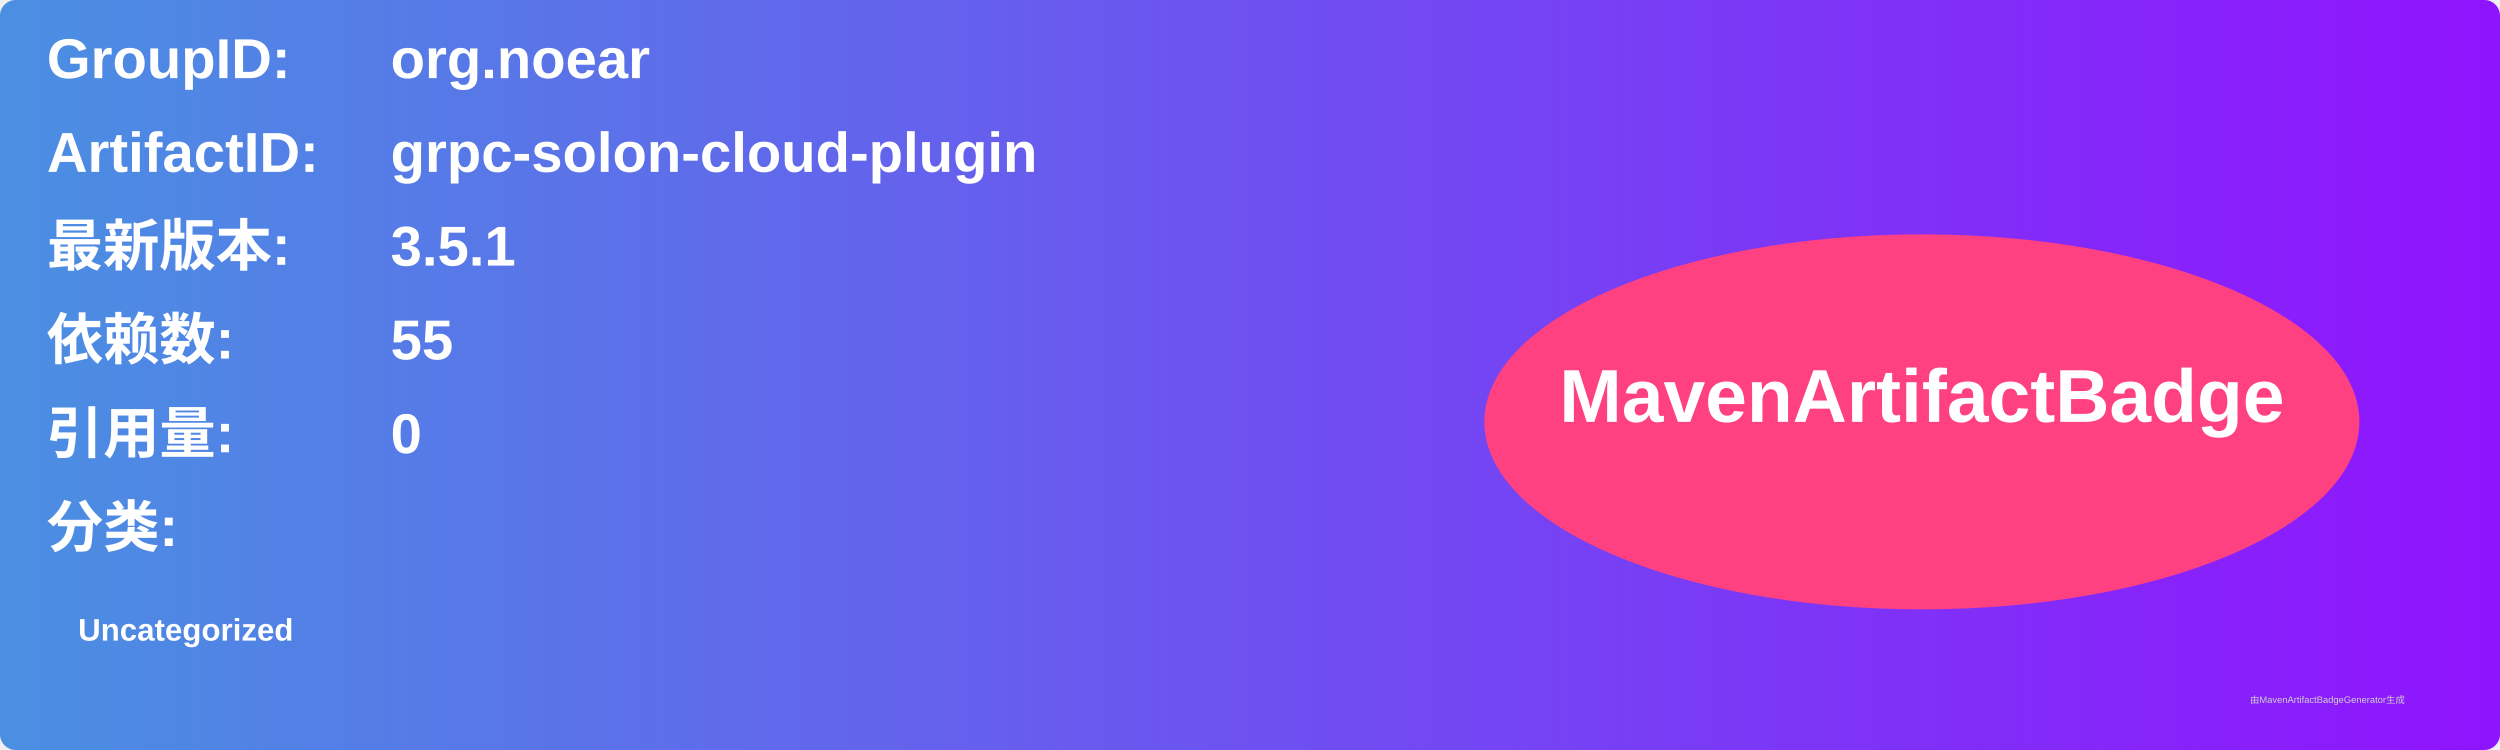
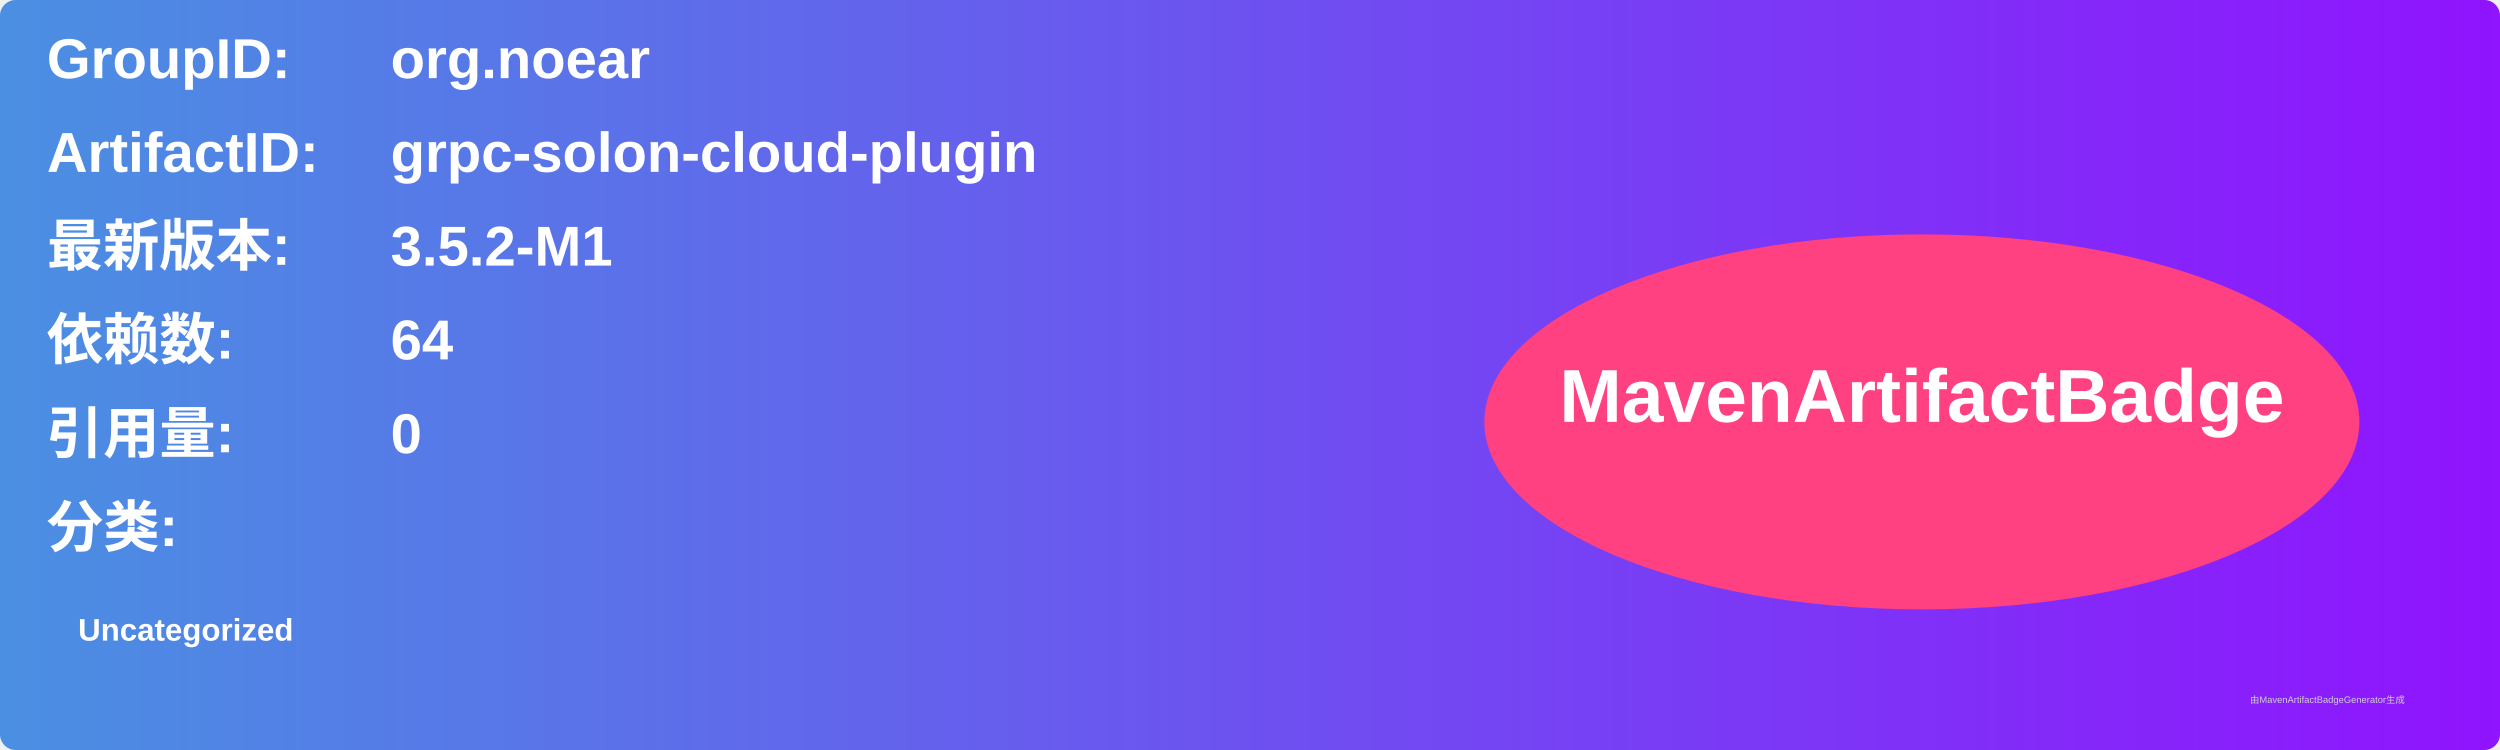
<svg xmlns="http://www.w3.org/2000/svg" width="800" height="240" viewBox="0 0 800 240">
  <linearGradient id="grad" x1="0%" y1="0%" x2="100%" y2="0%">
    <stop offset="0%" stop-color="#4a90e2" />
    <stop offset="100%" stop-color="#9013fe" />
  </linearGradient>
  <rect width="100%" height="100%" rx="5" ry="5" fill="url(#grad)" />
  <g transform="translate(15, 15)">
    <text x="0" y="10" font-family="Arial" font-size="18" fill="white" font-weight="bold" width="260">GroupID:</text>
    <text x="110" y="10" font-family="Arial" font-size="18" fill="white" font-weight="bold" width="460">org.noear</text>
    <text x="0" y="40" font-family="Arial" font-size="18" fill="white" font-weight="bold" width="260">ArtifactID:</text>
    <text x="110" y="40" font-family="Arial" font-size="18" fill="white" font-weight="bold" width="460">grpc-solon-cloud-plugin</text>
    <text x="0" y="70" font-family="Arial" font-size="18" fill="white" font-weight="bold">最新版本:</text>
    <text x="110" y="70" font-family="Arial" font-size="18" fill="white" font-weight="bold">
-       <tspan font-weight="bold">3.5.1</tspan>
+       <tspan font-weight="bold">3.5.2-M1</tspan>
    </text>
    <text x="0" y="100" font-family="Arial" font-size="18" fill="white" font-weight="bold">依赖数: </text>
    <text x="110" y="100" font-family="Arial" font-size="18" fill="white">
-       <tspan font-weight="bold">55</tspan>
+       <tspan font-weight="bold">64</tspan>
    </text>
    <text x="0" y="130" font-family="Arial" font-size="18" fill="white" font-weight="bold">引用量: </text>
    <text x="110" y="130" font-family="Arial" font-size="18" fill="white">
      <tspan font-weight="bold">0</tspan>
    </text>
    <text x="0" y="160" font-family="Arial" font-size="18" fill="white" font-weight="bold">分类:</text>
    <text x="10" y="190" font-family="Arial" font-size="10" fill="white">
      <tspan font-weight="bold">Uncategorized</tspan>
    </text>
    <ellipse cx="600" cy="120" rx="140" ry="60" fill="#ff4081" />
    <text x="600" y="120" text-anchor="middle" font-family="Arial" font-size="24" fill="white" font-weight="bold">MavenArtifactBadge</text>
  </g>
  <text x="720" y="225" font-family="Arial" font-size="3" fill="#d0d0d0">由MavenArtifactBadgeGenerator生成</text>
</svg>
